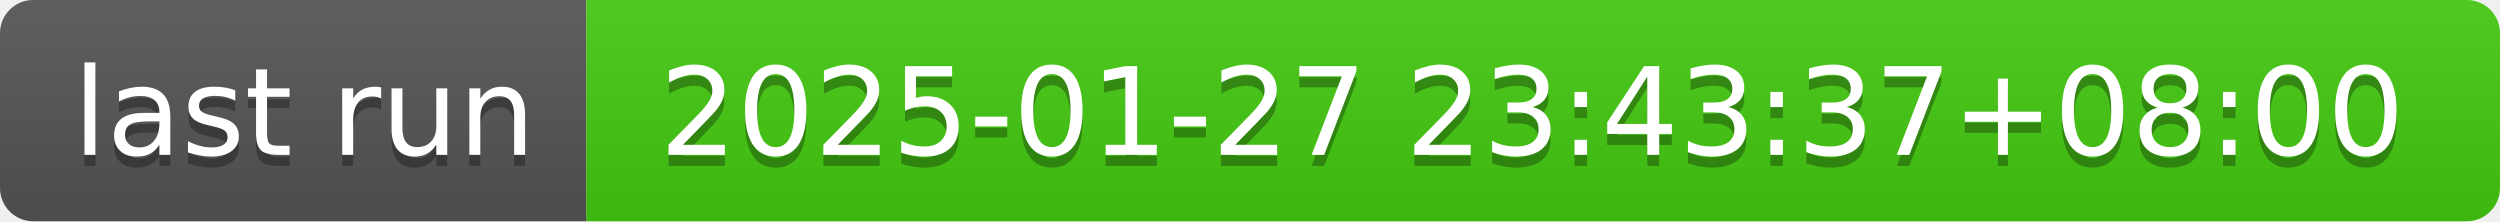
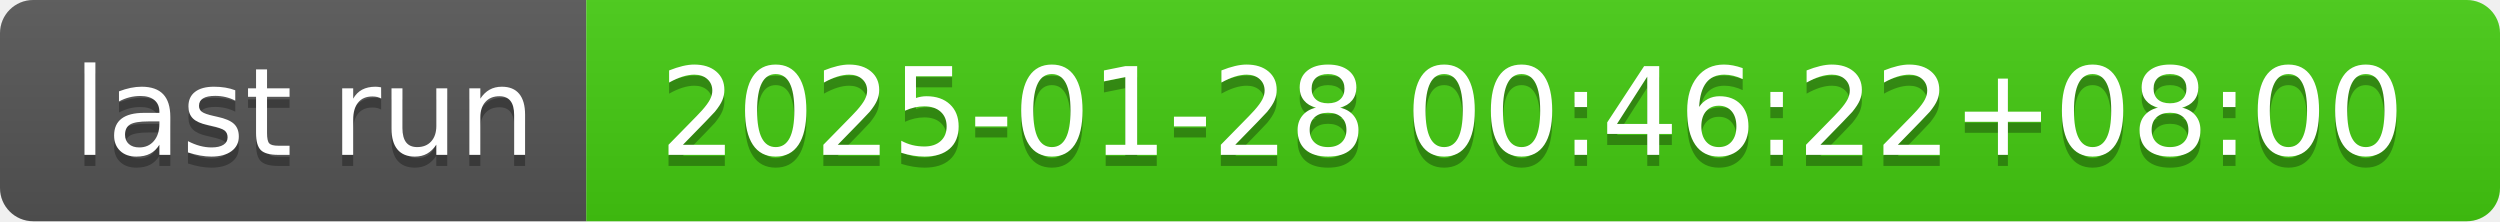
- <svg xmlns="http://www.w3.org/2000/svg" width="226" height="20" role="img" aria-label="last run: 2025-01-27 23:43:37+08:00">
+ <svg xmlns="http://www.w3.org/2000/svg" width="226" height="20" role="img" aria-label="last run: 2025-01-28 00:46:22+08:00">
  <linearGradient id="s" x2="0" y2="100%">
    <stop offset="0" stop-color="#bbb" stop-opacity=".1" />
    <stop offset="1" stop-opacity=".1" />
  </linearGradient>
  <clipPath id="r">
    <rect width="226" height="20" rx="3" fill="#fff" />
  </clipPath>
  <g clip-path="url(#r)">
    <rect width="53" height="20" fill="#555" />
    <rect x="53" width="173" height="20" fill="#4c1" />
    <rect width="226" height="20" fill="url(#s)" />
  </g>
  <g fill="#fff" text-anchor="middle" font-family="Verdana,Geneva,DejaVu Sans,sans-serif" text-rendering="geometricPrecision" font-size="110">
    <text aria-hidden="true" x="275" y="150" fill="#010101" fill-opacity=".3" transform="scale(.1)" textLength="430">last run</text>
    <text x="275" y="140" transform="scale(.1)" fill="#fff" textLength="430">last run</text>
-     <text aria-hidden="true" x="1385" y="150" fill="#010101" fill-opacity=".3" transform="scale(.1)" textLength="1630">2025-01-27 23:43:37+08:00</text>
-     <text x="1385" y="140" transform="scale(.1)" fill="#fff" textLength="1630">2025-01-27 23:43:37+08:00</text>
+     <text aria-hidden="true" x="1385" y="150" fill="#010101" fill-opacity=".3" transform="scale(.1)" textLength="1630">2025-01-28 00:46:22+08:00</text>
+     <text x="1385" y="140" transform="scale(.1)" fill="#fff" textLength="1630">2025-01-28 00:46:22+08:00</text>
  </g>
</svg>
